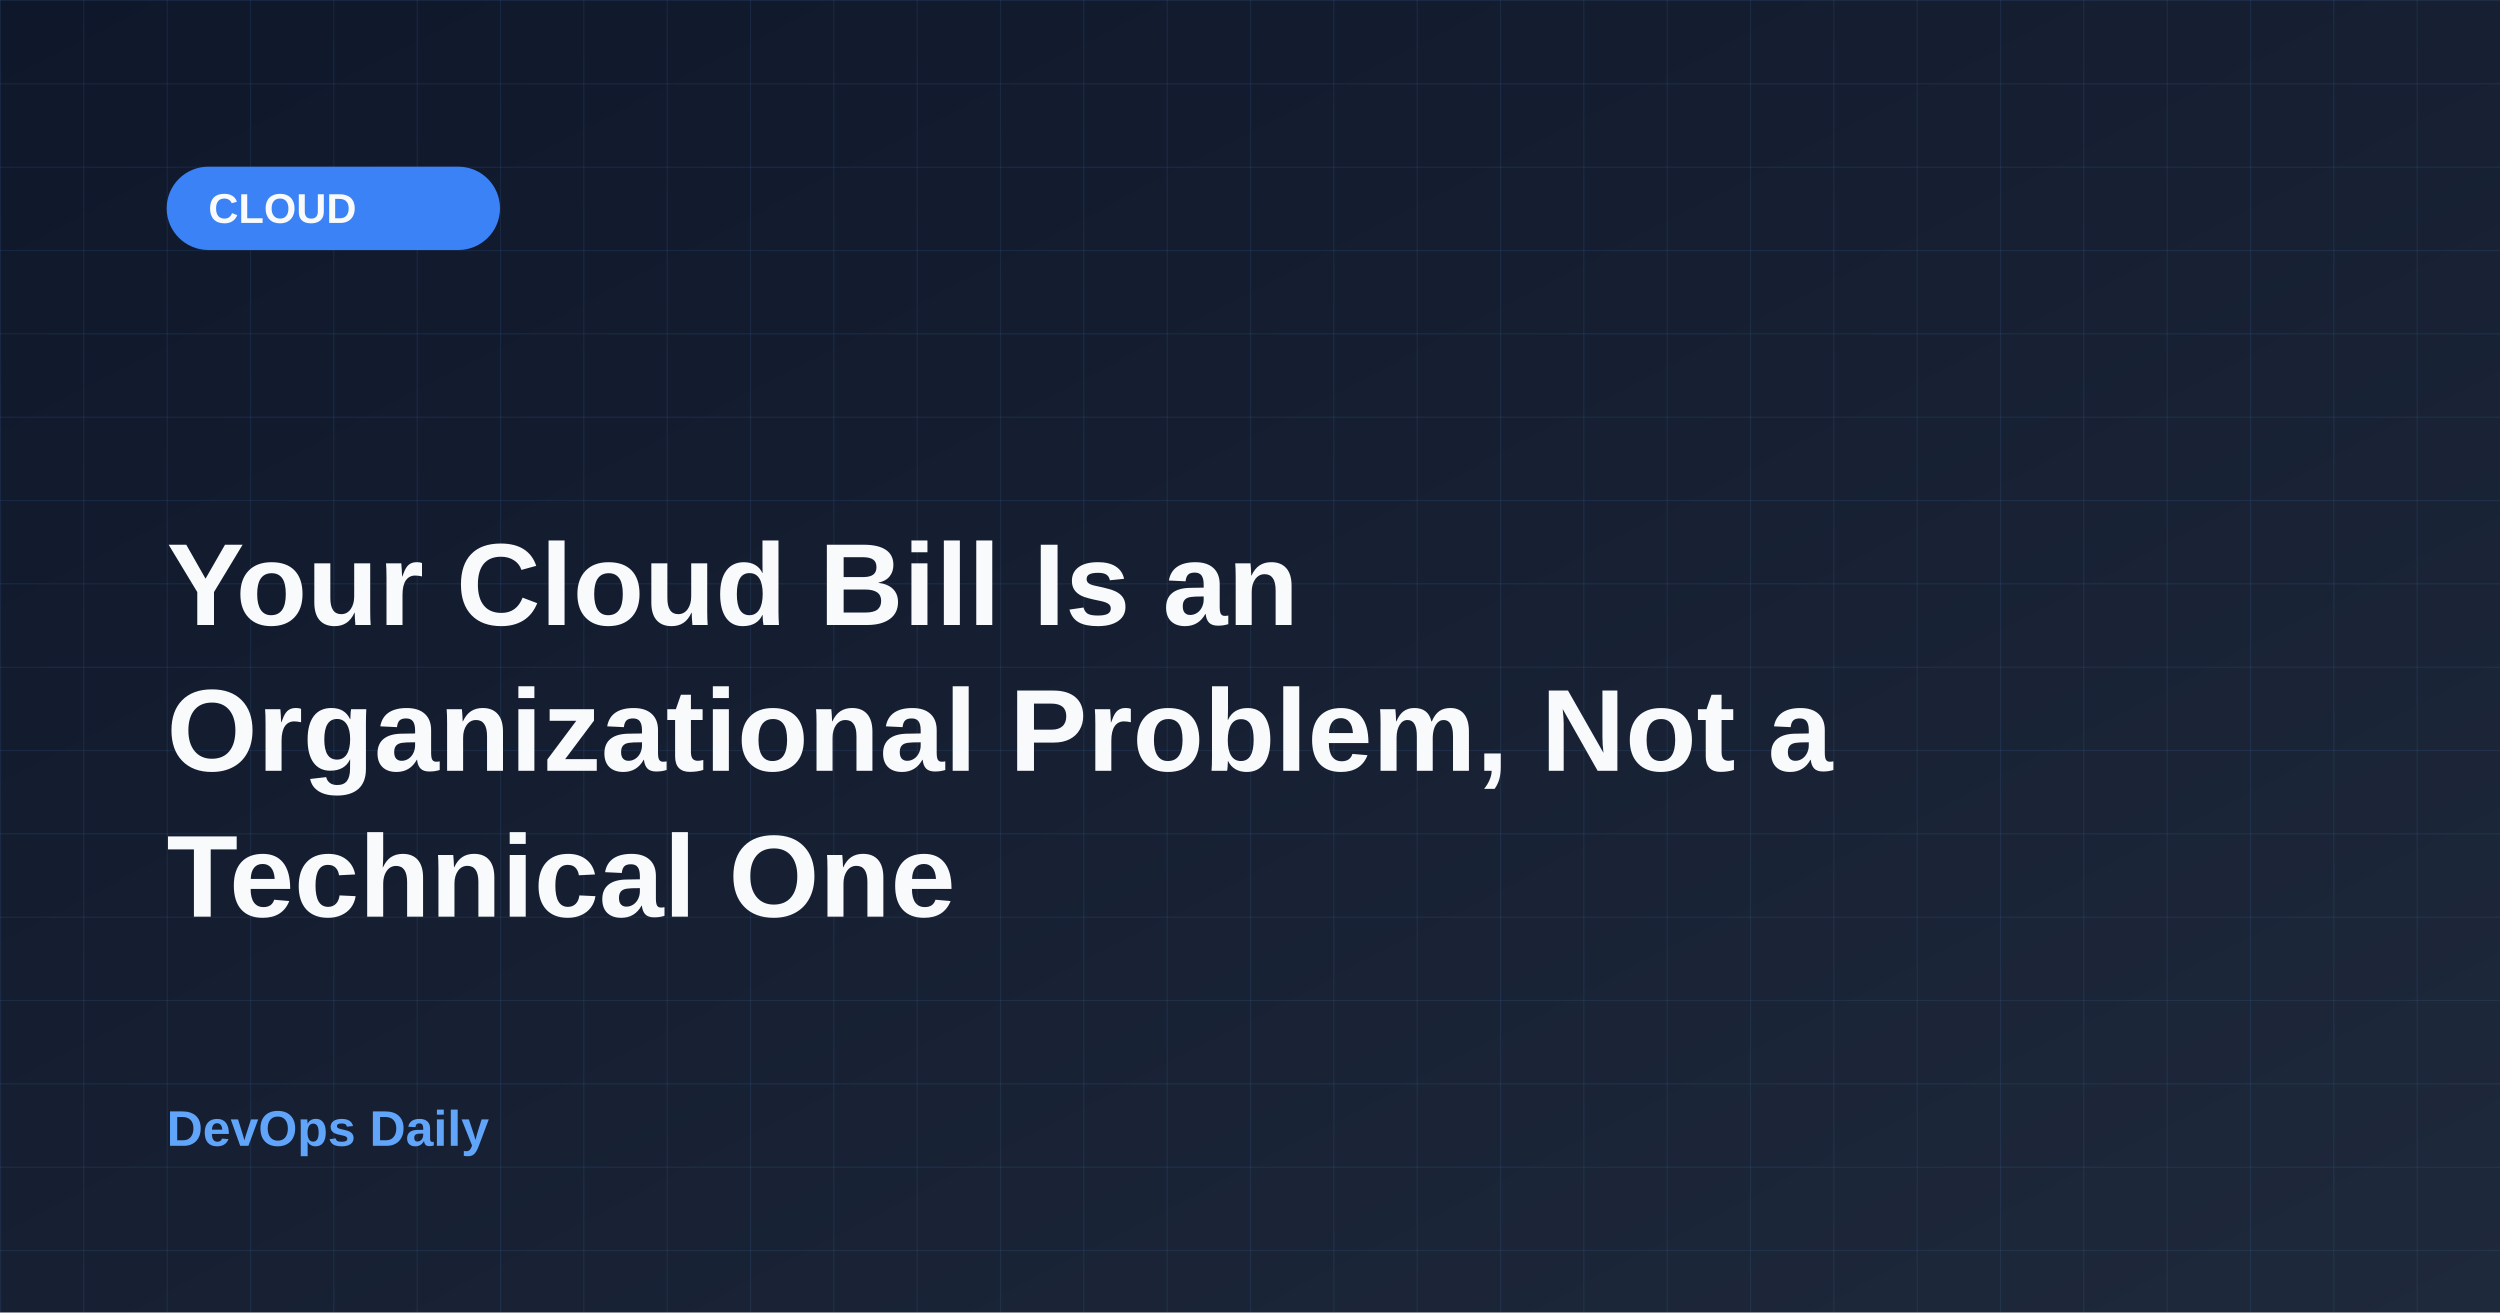
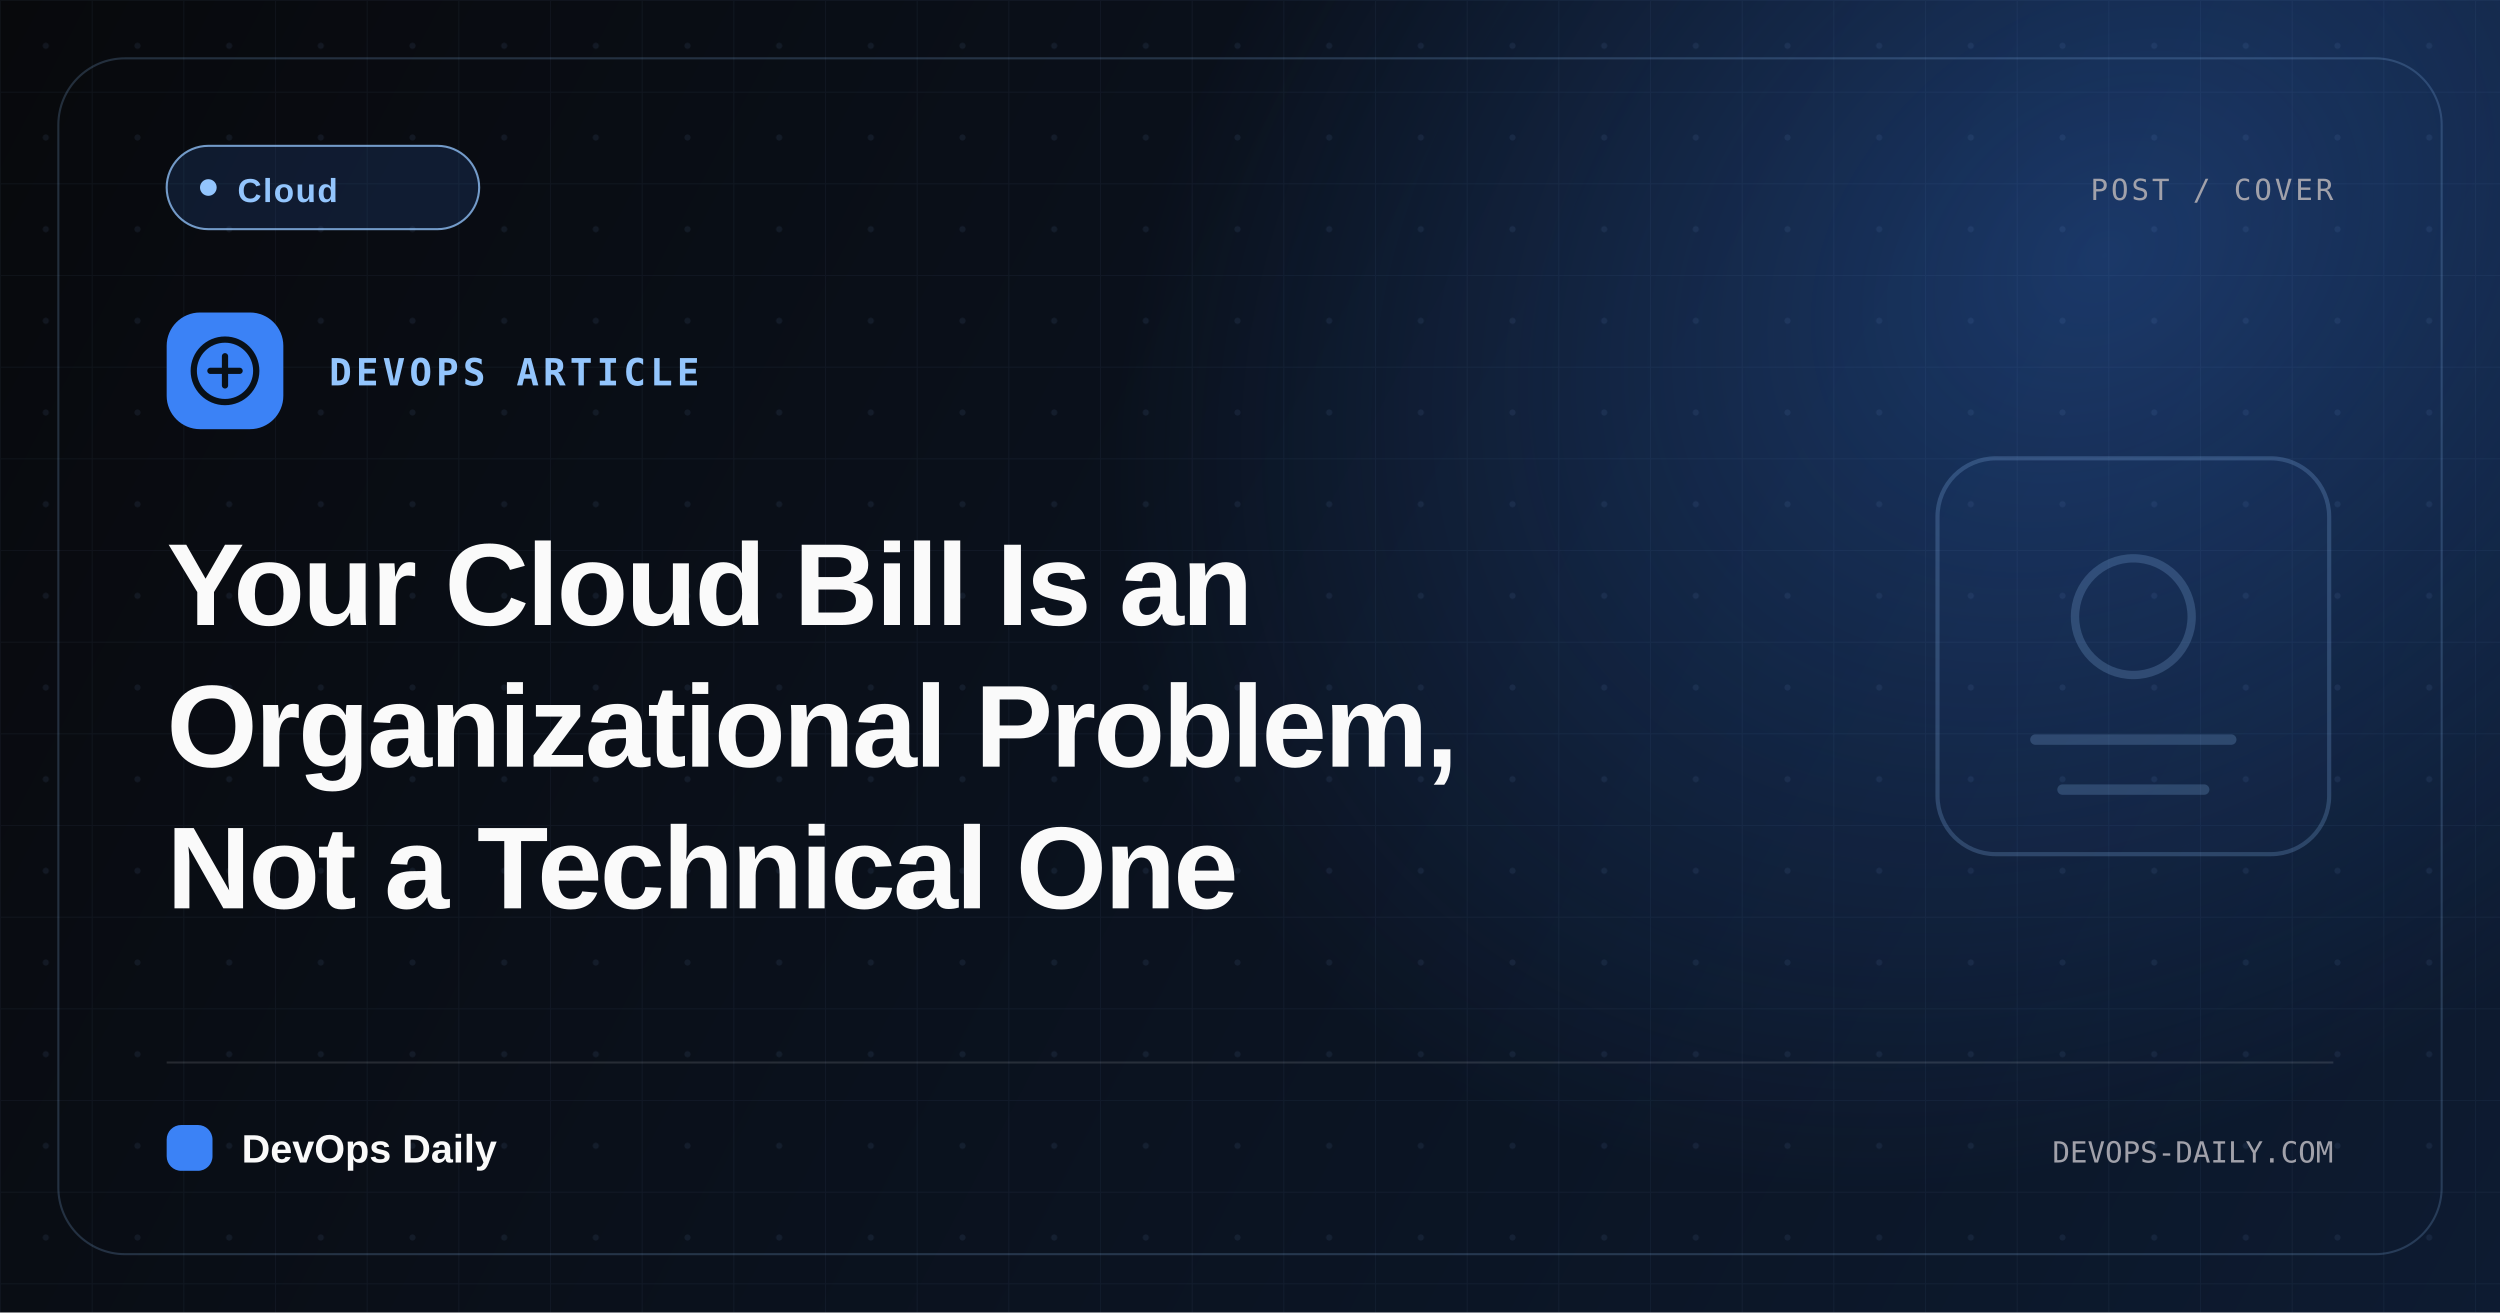
- <svg xmlns="http://www.w3.org/2000/svg" width="1200" height="630">
+ <svg xmlns="http://www.w3.org/2000/svg" width="1200" height="630" viewBox="0 0 1200 630" role="img" aria-label="Your Cloud Bill Is an Organizational Problem, Not a Technical One">
  <defs>
-     <linearGradient id="bgGradient" x1="0%" y1="0%" x2="100%" y2="100%">
-       <stop offset="0%" style="stop-color:#0f172a;stop-opacity:1" />
-       <stop offset="100%" style="stop-color:#1e293b;stop-opacity:1" />
+     <linearGradient id="bg" x1="0" y1="0" x2="1200" y2="630" gradientUnits="userSpaceOnUse">
+       <stop stop-color="#08090c" />
+       <stop offset="1" stop-color="#0d1b31" />
    </linearGradient>
-     <pattern id="grid" x="0" y="0" width="40" height="40" patternUnits="userSpaceOnUse">
-       <line x1="0" y1="0" x2="0" y2="40" stroke="#60a5fa" stroke-width="1" opacity="0.1" />
-       <line x1="0" y1="0" x2="40" y2="0" stroke="#60a5fa" stroke-width="1" opacity="0.1" />
+     <radialGradient id="glow" cx="0" cy="0" r="1" gradientTransform="translate(1010 120) rotate(142) scale(520 400)" gradientUnits="userSpaceOnUse">
+       <stop stop-color="#3b82f6" stop-opacity=".32" />
+       <stop offset="1" stop-color="#3b82f6" stop-opacity="0" />
+     </radialGradient>
+     <pattern id="grid" width="44" height="44" patternUnits="userSpaceOnUse">
+       <path d="M44 0H0V44" fill="none" stroke="#93c5fd" stroke-opacity=".05" />
+       <circle cx="22" cy="22" r="1.5" fill="#93c5fd" fill-opacity=".075" />
    </pattern>
  </defs>
-   <rect width="1200" height="630" fill="url(#bgGradient)" />
+   <rect width="1200" height="630" fill="url(#bg)" />
+   <rect width="1200" height="630" fill="url(#glow)" />
  <rect width="1200" height="630" fill="url(#grid)" />
-   <rect x="80" y="80" width="160" height="40" rx="20" fill="#3b82f6" />
-   <text x="100" y="107" font-family="Arial, sans-serif" font-size="20" font-weight="bold" fill="#f8fafc">CLOUD</text>
-   <text x="80" y="300" font-family="Arial, sans-serif" font-size="56" font-weight="bold" fill="#f8fafc">Your Cloud Bill Is an</text>
-   <text x="80" y="370" font-family="Arial, sans-serif" font-size="56" font-weight="bold" fill="#f8fafc">Organizational Problem, Not a</text>
-   <text x="80" y="440" font-family="Arial, sans-serif" font-size="56" font-weight="bold" fill="#f8fafc">Technical One</text>
-   <text x="80" y="550" font-family="Arial, sans-serif" font-size="24" font-weight="bold" fill="#60a5fa">DevOps Daily</text>
+   <rect x="28" y="28" width="1144" height="574" rx="32" fill="none" stroke="#93c5fd" stroke-opacity=".2" />
+   <g transform="translate(930 220)" opacity=".22">
+     <rect x="0" y="0" width="188" height="190" rx="28" fill="#3b82f6" fill-opacity=".12" stroke="#93c5fd" stroke-width="2" />
+     <circle cx="94" cy="76" r="28" fill="none" stroke="#93c5fd" stroke-width="4" />
+     <path d="M47 135h94M60 159h68" stroke="#93c5fd" stroke-width="5" stroke-linecap="round" />
+   </g>
+   <rect x="80" y="70" width="150" height="40" rx="20" fill="#3b82f6" fill-opacity=".14" stroke="#93c5fd" stroke-opacity=".76" />
+   <circle cx="100" cy="90" r="4" fill="#93c5fd" />
+   <text x="114" y="97" font-family="Arial, sans-serif" font-size="16" font-weight="700" letter-spacing=".7" fill="#93c5fd">Cloud</text>
+   <text x="1120" y="96" font-family="Menlo, Monaco, monospace" font-size="14" letter-spacing="1.4" fill="#a1a1aa" text-anchor="end">POST / COVER</text>
+   <rect x="80" y="150" width="56" height="56" rx="16" fill="#3b82f6" />
+   <circle cx="108" cy="178" r="15" fill="none" stroke="#081018" stroke-width="3" />
+   <path d="M101 178h14m-7-7v14" stroke="#081018" stroke-width="3" stroke-linecap="round" />
+   <text x="158" y="185" font-family="Menlo, Monaco, monospace" font-size="18" font-weight="700" letter-spacing="2" fill="#93c5fd">DEVOPS ARTICLE</text>
+   <text data-cover-title-line="true" x="80" y="300" font-family="Arial, sans-serif" font-size="56" font-weight="800" letter-spacing="-1.1" fill="#fafafa">Your Cloud Bill Is an</text>
+   <text data-cover-title-line="true" x="80" y="368" font-family="Arial, sans-serif" font-size="56" font-weight="800" letter-spacing="-1.1" fill="#fafafa">Organizational Problem,</text>
+   <text data-cover-title-line="true" x="80" y="436" font-family="Arial, sans-serif" font-size="56" font-weight="800" letter-spacing="-1.1" fill="#fafafa">Not a Technical One</text>
+   <line x1="80" y1="510" x2="1120" y2="510" stroke="#fafafa" stroke-opacity=".12" />
+   <rect x="80" y="540" width="22" height="22" rx="7" fill="#3b82f6" />
+   <text x="116" y="558" font-family="Arial, sans-serif" font-size="19" font-weight="800" fill="#fafafa">DevOps Daily</text>
+   <text x="1120" y="558" font-family="Menlo, Monaco, monospace" font-size="14" fill="#a1a1aa" text-anchor="end">DEVOPS-DAILY.COM</text>
</svg>
